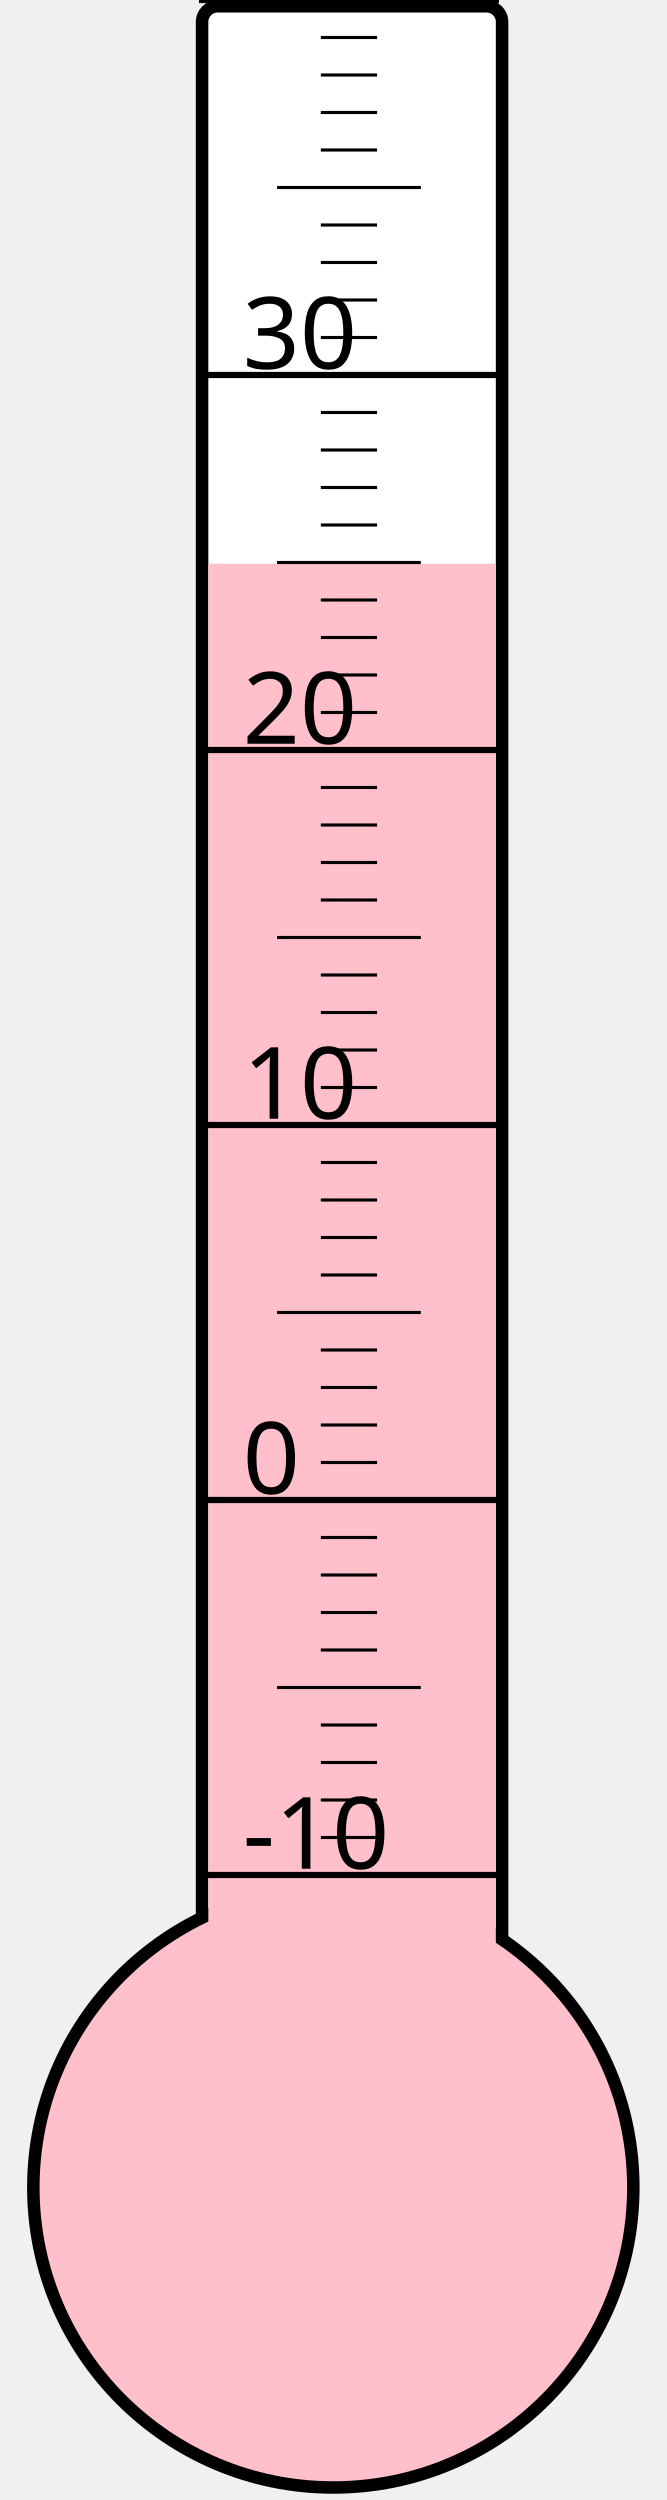
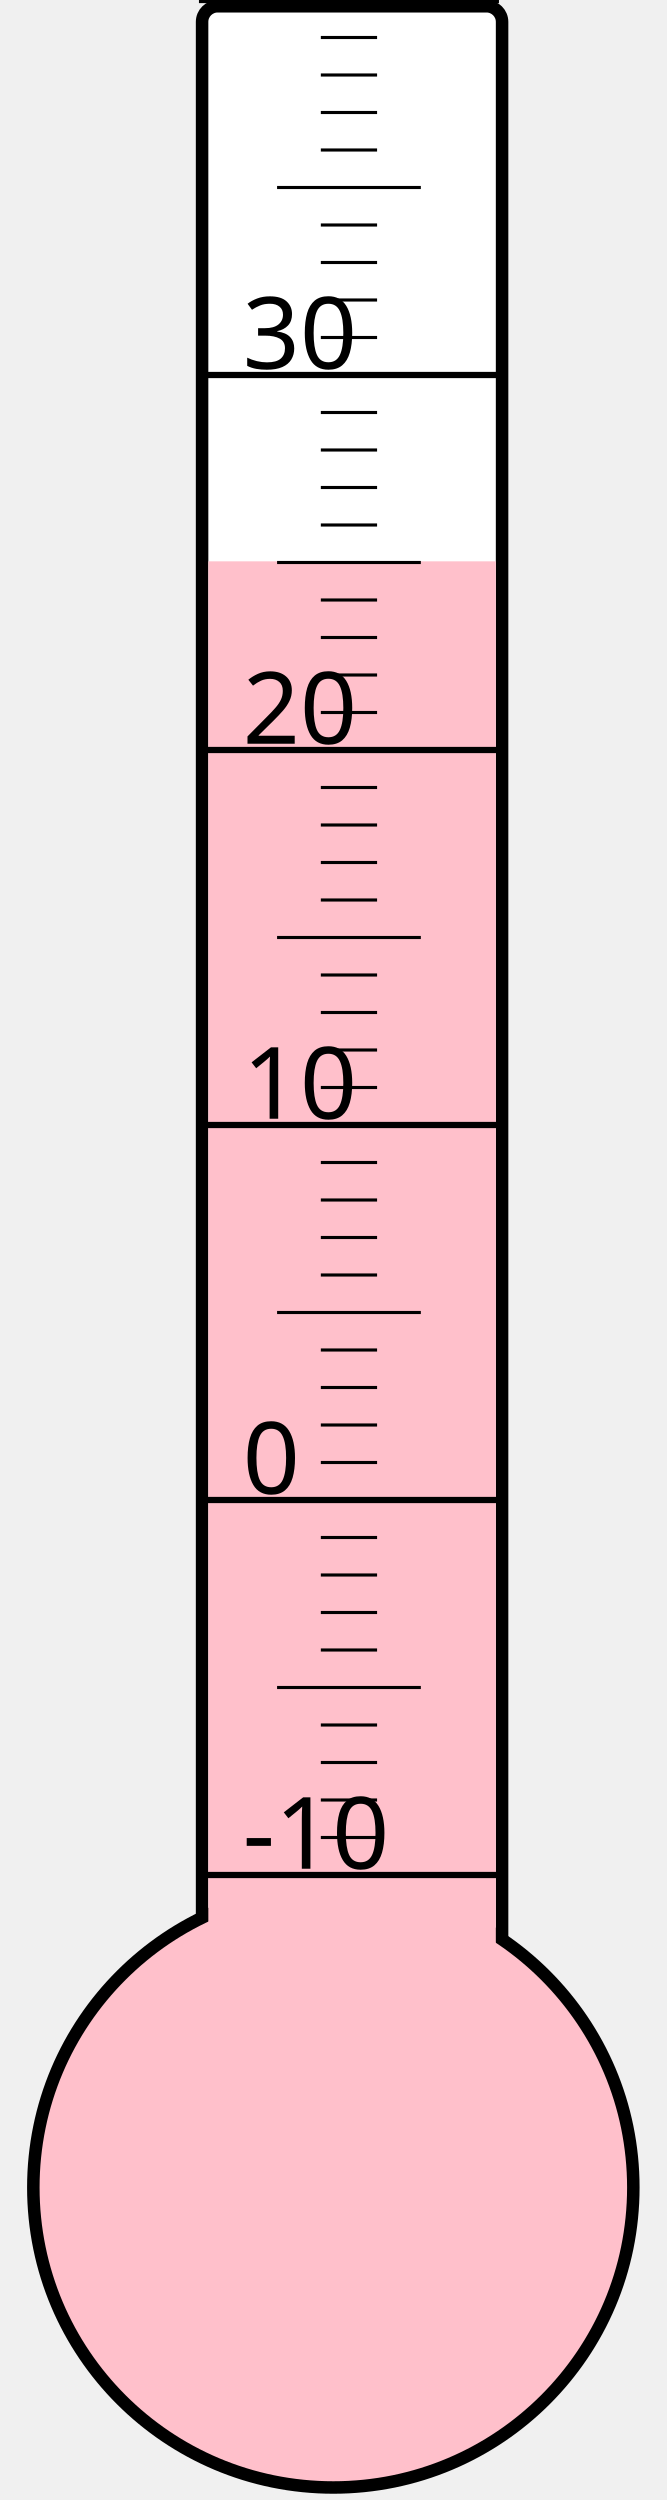
<svg xmlns="http://www.w3.org/2000/svg" width="40px" height="150px" viewBox="0 0 200 800">
  <rect width="200" height="800" x="0" y="0" style="fill: #ffffeb; fill-opacity: 0;" />
  <rect width="96" height="680" x="58" y="2" rx="5" ry="5" style="fill: white; fill-opacity: 1; stroke: black; stroke-width: 4;" />
  <circle cx="100" cy="700" r="96" style="fill: pink; stroke: black; stroke-width: 4;" />
-   <rect width="92" height="519.625" x="60" y="180.375" style="fill: pink; fill-opacity: 1; stroke-width: 0;" />
+   <rect width="92" height="520.375" x="60" y="179.625" style="fill: pink; fill-opacity: 1; stroke-width: 0;" />
  <text x="71" y="598" style="font-family: sans-serif; font-size: 24pt;">-10</text>
  <text x="71" y="478" style="font-family: sans-serif; font-size: 24pt;">0</text>
  <text x="71" y="358" style="font-family: sans-serif; font-size: 24pt;">10</text>
  <text x="71" y="238" style="font-family: sans-serif; font-size: 24pt;">20</text>
  <text x="71" y="118" style="font-family: sans-serif; font-size: 24pt;">30</text>
  <g style="stroke: black;">
    <line x1="57" y1="600" x2="153" y2="600" style="stroke-width: 2;" />
    <line x1="96" y1="588" x2="114" y2="588" style="stroke-width: 1;" />
    <line x1="96" y1="576" x2="114" y2="576" style="stroke-width: 1;" />
    <line x1="96" y1="564" x2="114" y2="564" style="stroke-width: 1;" />
    <line x1="96" y1="552" x2="114" y2="552" style="stroke-width: 1;" />
    <line x1="82" y1="540" x2="128" y2="540" style="stroke-width: 1;" />
    <line x1="96" y1="528" x2="114" y2="528" style="stroke-width: 1;" />
    <line x1="96" y1="516" x2="114" y2="516" style="stroke-width: 1;" />
    <line x1="96" y1="504" x2="114" y2="504" style="stroke-width: 1;" />
    <line x1="96" y1="492" x2="114" y2="492" style="stroke-width: 1;" />
    <line x1="57" y1="480" x2="153" y2="480" style="stroke-width: 2;" />
    <line x1="96" y1="468" x2="114" y2="468" style="stroke-width: 1;" />
    <line x1="96" y1="456" x2="114" y2="456" style="stroke-width: 1;" />
    <line x1="96" y1="444" x2="114" y2="444" style="stroke-width: 1;" />
    <line x1="96" y1="432" x2="114" y2="432" style="stroke-width: 1;" />
    <line x1="82" y1="420" x2="128" y2="420" style="stroke-width: 1;" />
    <line x1="96" y1="408" x2="114" y2="408" style="stroke-width: 1;" />
    <line x1="96" y1="396" x2="114" y2="396" style="stroke-width: 1;" />
    <line x1="96" y1="384" x2="114" y2="384" style="stroke-width: 1;" />
    <line x1="96" y1="372" x2="114" y2="372" style="stroke-width: 1;" />
    <line x1="57" y1="360" x2="153" y2="360" style="stroke-width: 2;" />
    <line x1="96" y1="348" x2="114" y2="348" style="stroke-width: 1;" />
    <line x1="96" y1="336" x2="114" y2="336" style="stroke-width: 1;" />
    <line x1="96" y1="324" x2="114" y2="324" style="stroke-width: 1;" />
    <line x1="96" y1="312" x2="114" y2="312" style="stroke-width: 1;" />
    <line x1="82" y1="300" x2="128" y2="300" style="stroke-width: 1;" />
    <line x1="96" y1="288" x2="114" y2="288" style="stroke-width: 1;" />
    <line x1="96" y1="276" x2="114" y2="276" style="stroke-width: 1;" />
    <line x1="96" y1="264" x2="114" y2="264" style="stroke-width: 1;" />
    <line x1="96" y1="252" x2="114" y2="252" style="stroke-width: 1;" />
    <line x1="57" y1="240" x2="153" y2="240" style="stroke-width: 2;" />
    <line x1="96" y1="228" x2="114" y2="228" style="stroke-width: 1;" />
    <line x1="96" y1="216" x2="114" y2="216" style="stroke-width: 1;" />
    <line x1="96" y1="204" x2="114" y2="204" style="stroke-width: 1;" />
    <line x1="96" y1="192" x2="114" y2="192" style="stroke-width: 1;" />
    <line x1="82" y1="180" x2="128" y2="180" style="stroke-width: 1;" />
    <line x1="96" y1="168" x2="114" y2="168" style="stroke-width: 1;" />
    <line x1="96" y1="156" x2="114" y2="156" style="stroke-width: 1;" />
    <line x1="96" y1="144" x2="114" y2="144" style="stroke-width: 1;" />
    <line x1="96" y1="132" x2="114" y2="132" style="stroke-width: 1;" />
    <line x1="57" y1="120" x2="153" y2="120" style="stroke-width: 2;" />
    <line x1="96" y1="108" x2="114" y2="108" style="stroke-width: 1;" />
    <line x1="96" y1="96" x2="114" y2="96" style="stroke-width: 1;" />
    <line x1="96" y1="84" x2="114" y2="84" style="stroke-width: 1;" />
    <line x1="96" y1="72" x2="114" y2="72" style="stroke-width: 1;" />
    <line x1="82" y1="60" x2="128" y2="60" style="stroke-width: 1;" />
    <line x1="96" y1="48" x2="114" y2="48" style="stroke-width: 1;" />
    <line x1="96" y1="36" x2="114" y2="36" style="stroke-width: 1;" />
    <line x1="96" y1="24" x2="114" y2="24" style="stroke-width: 1;" />
    <line x1="96" y1="12" x2="114" y2="12" style="stroke-width: 1;" />
    <line x1="57" y1="0" x2="153" y2="0" style="stroke-width: 2;" />
  </g>
</svg>
